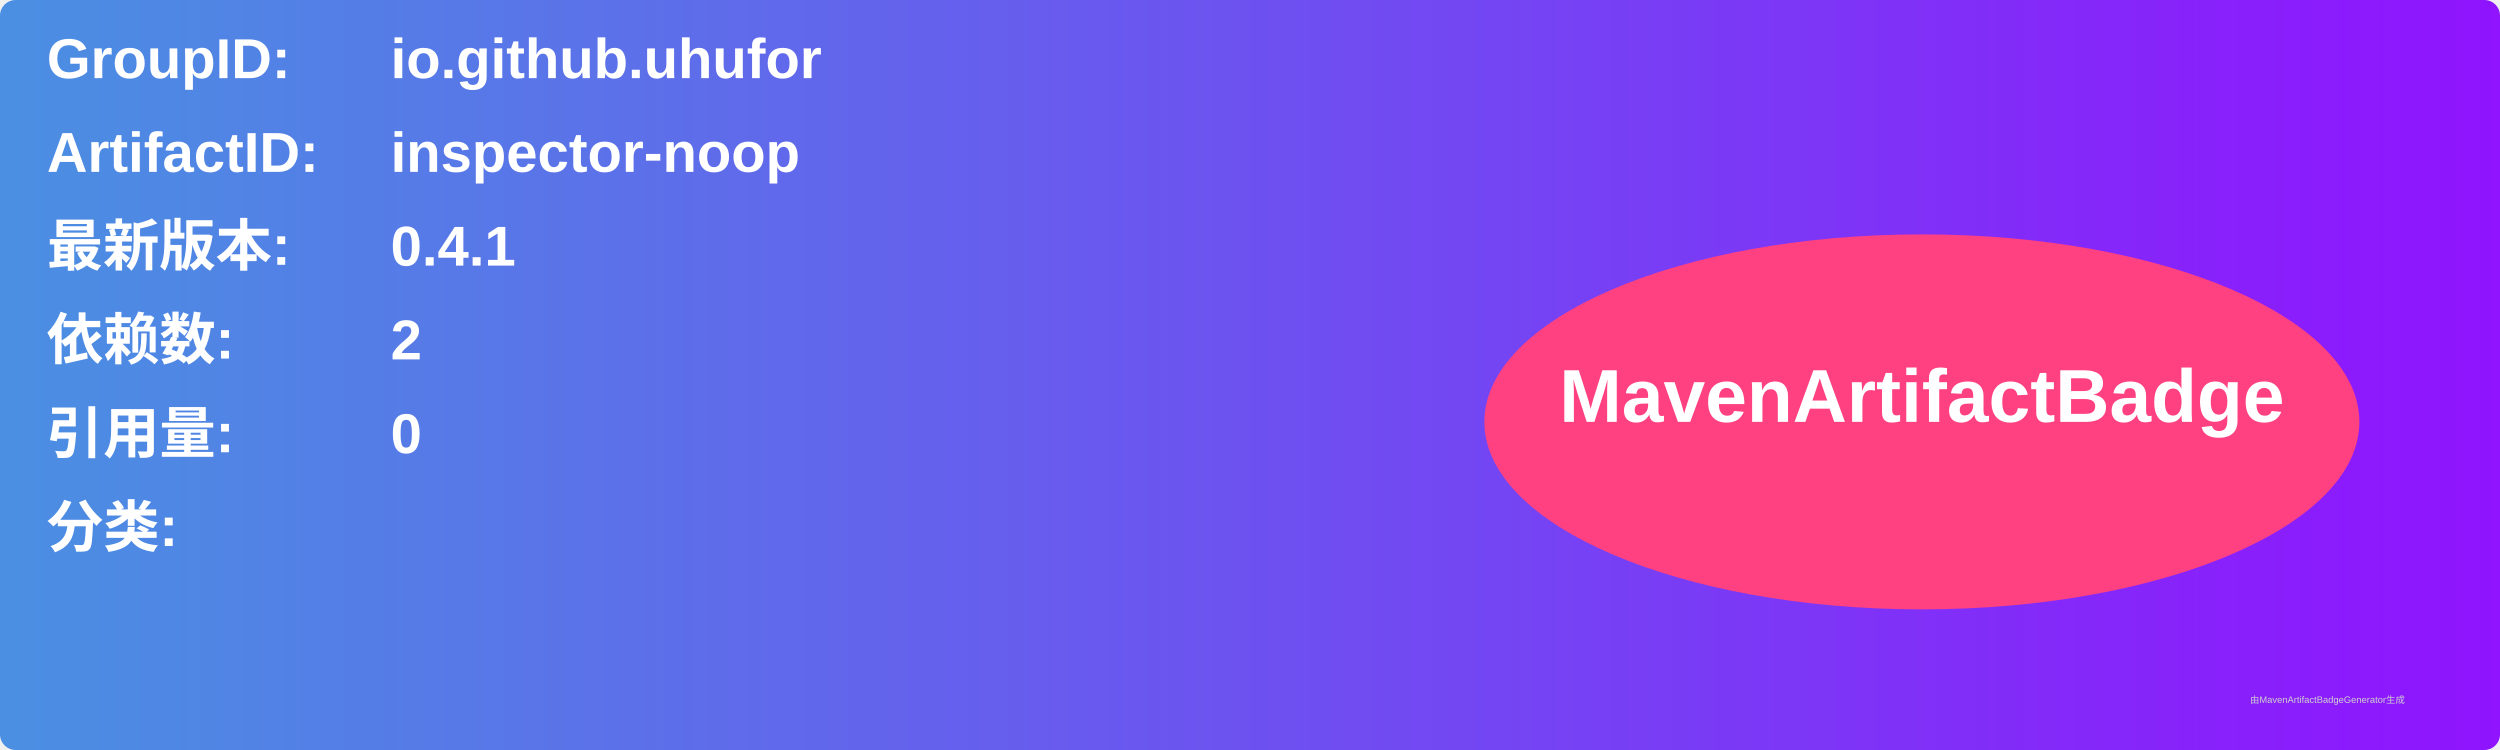
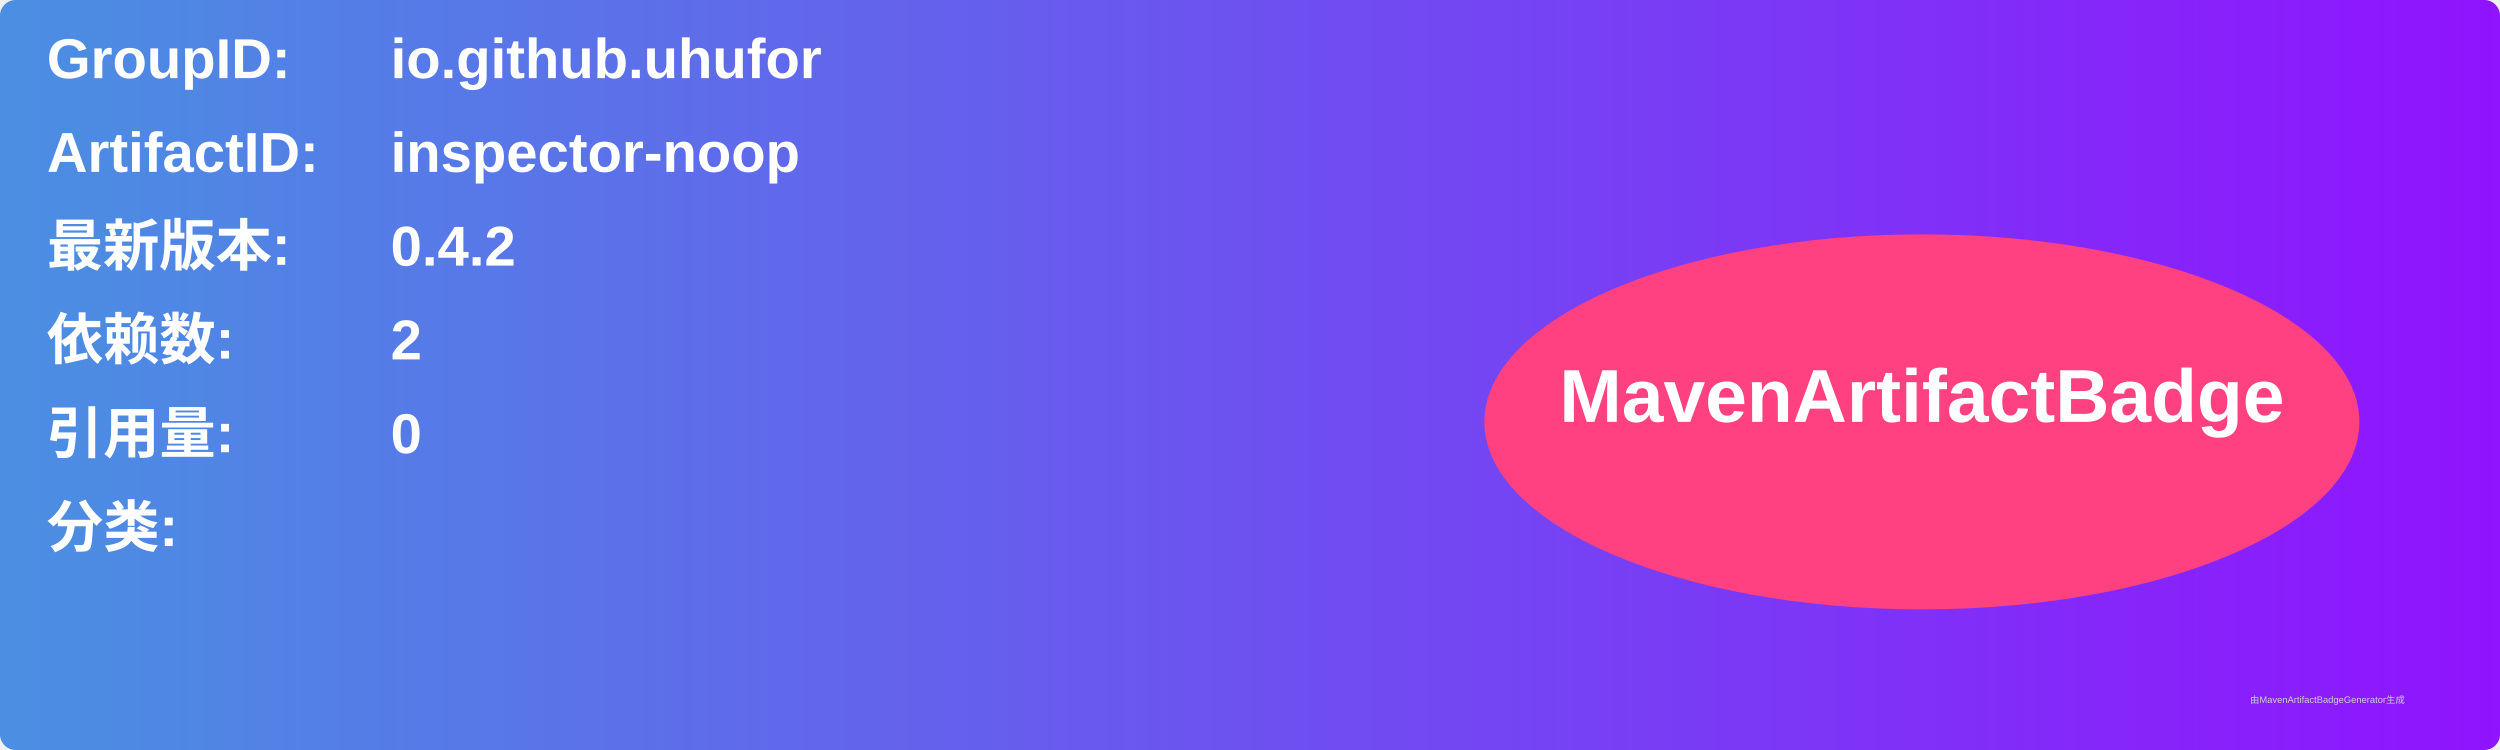
<svg xmlns="http://www.w3.org/2000/svg" width="800" height="240" viewBox="0 0 800 240">
  <linearGradient id="grad" x1="0%" y1="0%" x2="100%" y2="0%">
    <stop offset="0%" stop-color="#4a90e2" />
    <stop offset="100%" stop-color="#9013fe" />
  </linearGradient>
  <rect width="100%" height="100%" rx="5" ry="5" fill="url(#grad)" />
  <g transform="translate(15, 15)">
    <text x="0" y="10" font-family="Arial" font-size="18" fill="white" font-weight="bold" width="260">GroupID:</text>
    <text x="110" y="10" font-family="Arial" font-size="18" fill="white" font-weight="bold" width="460">io.github.uhufor</text>
    <text x="0" y="40" font-family="Arial" font-size="18" fill="white" font-weight="bold" width="260">ArtifactID:</text>
    <text x="110" y="40" font-family="Arial" font-size="18" fill="white" font-weight="bold" width="460">inspector-noop</text>
    <text x="0" y="70" font-family="Arial" font-size="18" fill="white" font-weight="bold">最新版本:</text>
    <text x="110" y="70" font-family="Arial" font-size="18" fill="white" font-weight="bold">
-       <tspan font-weight="bold">0.4.1</tspan>
+       <tspan font-weight="bold">0.4.2</tspan>
    </text>
    <text x="0" y="100" font-family="Arial" font-size="18" fill="white" font-weight="bold">依赖数: </text>
    <text x="110" y="100" font-family="Arial" font-size="18" fill="white">
      <tspan font-weight="bold">2</tspan>
    </text>
    <text x="0" y="130" font-family="Arial" font-size="18" fill="white" font-weight="bold">引用量: </text>
    <text x="110" y="130" font-family="Arial" font-size="18" fill="white">
      <tspan font-weight="bold">0</tspan>
    </text>
    <text x="0" y="160" font-family="Arial" font-size="18" fill="white" font-weight="bold">分类:</text>
    <text x="10" y="190" font-family="Arial" font-size="10" fill="white">
      <tspan font-weight="bold" />
    </text>
    <ellipse cx="600" cy="120" rx="140" ry="60" fill="#ff4081" />
    <text x="600" y="120" text-anchor="middle" font-family="Arial" font-size="24" fill="white" font-weight="bold">MavenArtifactBadge</text>
  </g>
  <text x="720" y="225" font-family="Arial" font-size="3" fill="#d0d0d0">由MavenArtifactBadgeGenerator生成</text>
</svg>
